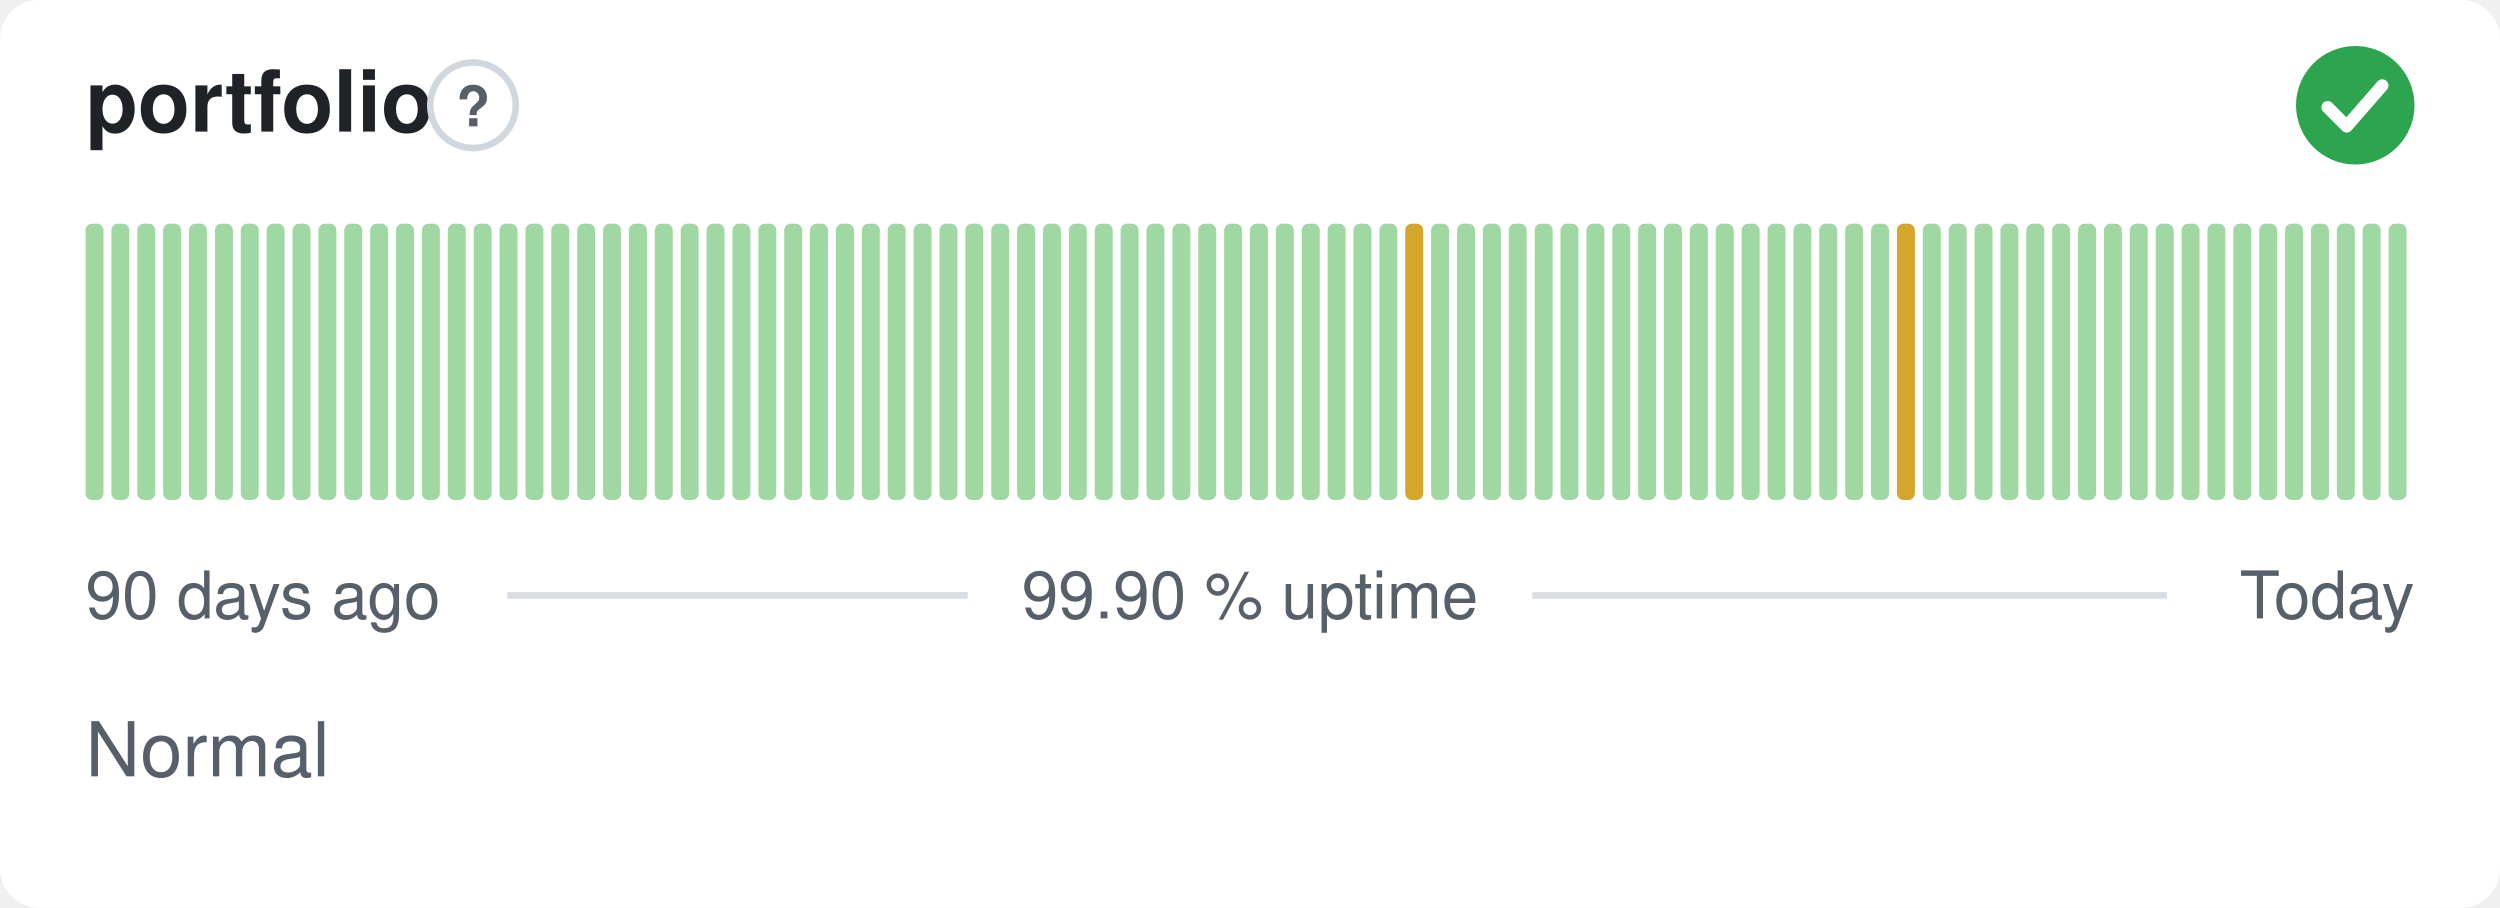
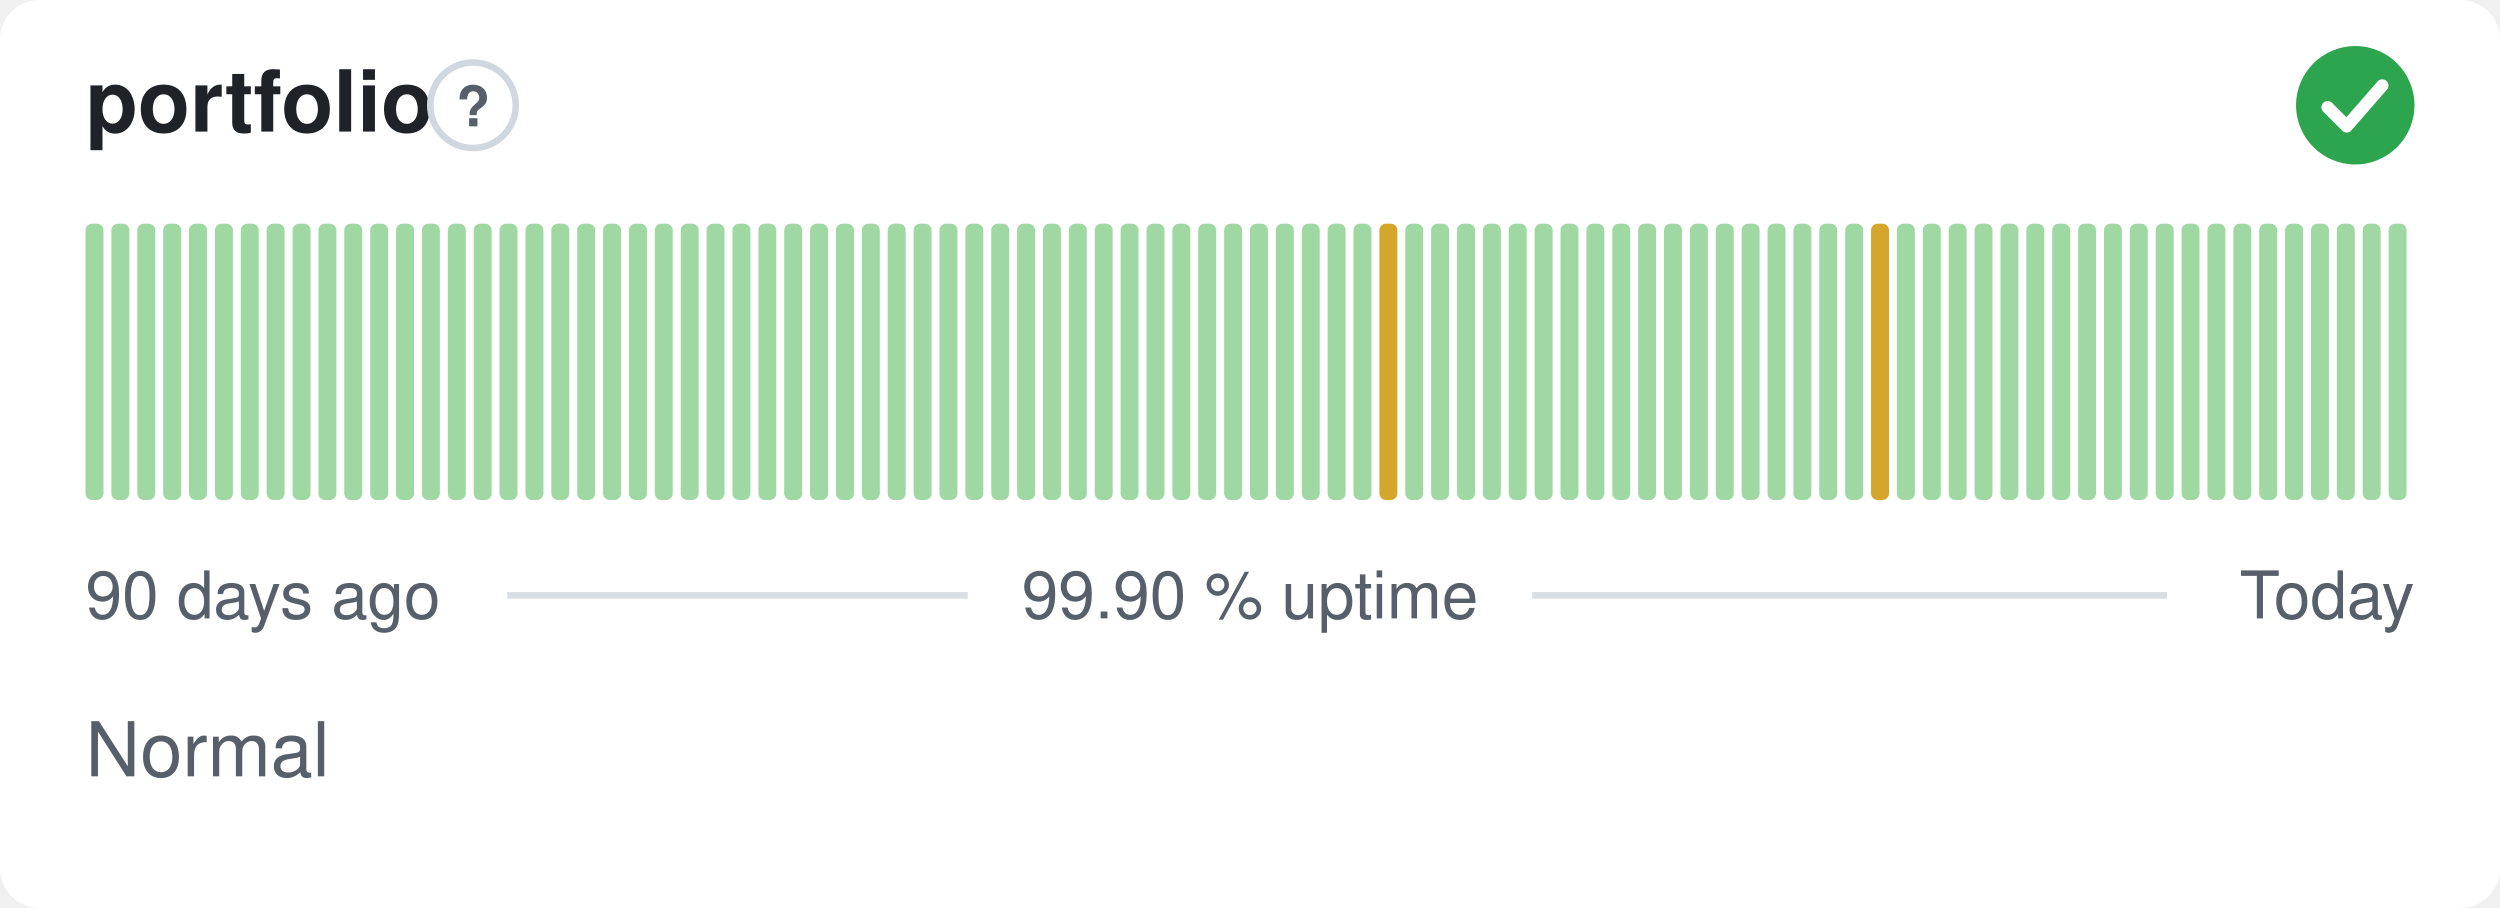
<svg xmlns="http://www.w3.org/2000/svg" width="380" height="138" viewBox="0 0 380 138" role="img" aria-label="portfolio: Normal, 99.90 % uptime over the last 90 days" font-family="-apple-system,BlinkMacSystemFont,'Segoe UI',Helvetica,Arial,sans-serif">
  <style>
    @media (prefers-color-scheme: dark) {
      .bg { fill: #0d1117 }
      .title { fill: #e6edf3 }
      .muted { fill: #8b949e }
      .hint { stroke: #30363d }
      .rule { stroke: #30363d }
      .nodata { fill: #21262d }
    }
  </style>
  <rect class="bg" width="380" height="138" rx="6" fill="#ffffff" />
  <text class="title" x="13" y="20" font-size="13" font-weight="600" fill="#1f2328">portfolio</text>
  <circle class="hint" cx="71.9" cy="16" r="6.5" fill="none" stroke="#d0d7de" stroke-width="1" />
  <text class="muted" x="71.9" y="19.2" text-anchor="middle" font-size="8.5" font-weight="700" fill="#57606a">?</text>
  <circle cx="358" cy="16" r="9" fill="#2da44e" />
  <path d="M353.80 16.30l2.90 2.90 5.40 -6.20" fill="none" stroke="#fff" stroke-width="1.89" stroke-linecap="round" stroke-linejoin="round" />
  <rect x="13.00" y="34.00" width="2.73" height="42.00" rx="1" fill="#9fd8a3" />
  <rect x="16.93" y="34.00" width="2.73" height="42.00" rx="1" fill="#9fd8a3" />
  <rect x="20.87" y="34.00" width="2.73" height="42.00" rx="1" fill="#9fd8a3" />
  <rect x="24.80" y="34.00" width="2.73" height="42.00" rx="1" fill="#9fd8a3" />
  <rect x="28.73" y="34.00" width="2.73" height="42.00" rx="1" fill="#9fd8a3" />
  <rect x="32.67" y="34.00" width="2.73" height="42.00" rx="1" fill="#9fd8a3" />
  <rect x="36.60" y="34.00" width="2.73" height="42.00" rx="1" fill="#9fd8a3" />
  <rect x="40.53" y="34.00" width="2.73" height="42.00" rx="1" fill="#9fd8a3" />
  <rect x="44.47" y="34.00" width="2.73" height="42.00" rx="1" fill="#9fd8a3" />
  <rect x="48.40" y="34.00" width="2.73" height="42.00" rx="1" fill="#9fd8a3" />
  <rect x="52.33" y="34.00" width="2.73" height="42.00" rx="1" fill="#9fd8a3" />
  <rect x="56.27" y="34.00" width="2.73" height="42.00" rx="1" fill="#9fd8a3" />
  <rect x="60.20" y="34.00" width="2.73" height="42.00" rx="1" fill="#9fd8a3" />
  <rect x="64.13" y="34.00" width="2.73" height="42.00" rx="1" fill="#9fd8a3" />
  <rect x="68.07" y="34.00" width="2.73" height="42.00" rx="1" fill="#9fd8a3" />
  <rect x="72.00" y="34.00" width="2.73" height="42.00" rx="1" fill="#9fd8a3" />
  <rect x="75.93" y="34.00" width="2.73" height="42.00" rx="1" fill="#9fd8a3" />
  <rect x="79.87" y="34.00" width="2.73" height="42.00" rx="1" fill="#9fd8a3" />
  <rect x="83.80" y="34.00" width="2.73" height="42.00" rx="1" fill="#9fd8a3" />
  <rect x="87.73" y="34.00" width="2.73" height="42.00" rx="1" fill="#9fd8a3" />
  <rect x="91.67" y="34.00" width="2.73" height="42.00" rx="1" fill="#9fd8a3" />
  <rect x="95.60" y="34.00" width="2.73" height="42.00" rx="1" fill="#9fd8a3" />
  <rect x="99.53" y="34.00" width="2.73" height="42.00" rx="1" fill="#9fd8a3" />
  <rect x="103.47" y="34.00" width="2.73" height="42.00" rx="1" fill="#9fd8a3" />
  <rect x="107.40" y="34.00" width="2.73" height="42.00" rx="1" fill="#9fd8a3" />
  <rect x="111.33" y="34.00" width="2.73" height="42.00" rx="1" fill="#9fd8a3" />
  <rect x="115.27" y="34.00" width="2.73" height="42.00" rx="1" fill="#9fd8a3" />
  <rect x="119.20" y="34.00" width="2.73" height="42.00" rx="1" fill="#9fd8a3" />
  <rect x="123.13" y="34.00" width="2.73" height="42.00" rx="1" fill="#9fd8a3" />
  <rect x="127.07" y="34.00" width="2.73" height="42.00" rx="1" fill="#9fd8a3" />
  <rect x="131.00" y="34.00" width="2.73" height="42.00" rx="1" fill="#9fd8a3" />
  <rect x="134.93" y="34.00" width="2.73" height="42.00" rx="1" fill="#9fd8a3" />
  <rect x="138.87" y="34.00" width="2.73" height="42.00" rx="1" fill="#9fd8a3" />
  <rect x="142.80" y="34.00" width="2.73" height="42.00" rx="1" fill="#9fd8a3" />
  <rect x="146.73" y="34.00" width="2.73" height="42.00" rx="1" fill="#9fd8a3" />
  <rect x="150.67" y="34.00" width="2.73" height="42.00" rx="1" fill="#9fd8a3" />
  <rect x="154.60" y="34.00" width="2.73" height="42.00" rx="1" fill="#9fd8a3" />
  <rect x="158.53" y="34.00" width="2.73" height="42.00" rx="1" fill="#9fd8a3" />
  <rect x="162.47" y="34.00" width="2.73" height="42.00" rx="1" fill="#9fd8a3" />
  <rect x="166.40" y="34.00" width="2.73" height="42.00" rx="1" fill="#9fd8a3" />
  <rect x="170.33" y="34.00" width="2.73" height="42.00" rx="1" fill="#9fd8a3" />
  <rect x="174.27" y="34.00" width="2.73" height="42.00" rx="1" fill="#9fd8a3" />
  <rect x="178.20" y="34.00" width="2.73" height="42.00" rx="1" fill="#9fd8a3" />
  <rect x="182.13" y="34.00" width="2.73" height="42.00" rx="1" fill="#9fd8a3" />
  <rect x="186.07" y="34.00" width="2.73" height="42.00" rx="1" fill="#9fd8a3" />
  <rect x="190.00" y="34.00" width="2.73" height="42.00" rx="1" fill="#9fd8a3" />
  <rect x="193.93" y="34.00" width="2.73" height="42.00" rx="1" fill="#9fd8a3" />
  <rect x="197.87" y="34.00" width="2.73" height="42.00" rx="1" fill="#9fd8a3" />
  <rect x="201.80" y="34.00" width="2.73" height="42.00" rx="1" fill="#9fd8a3" />
  <rect x="205.73" y="34.00" width="2.73" height="42.00" rx="1" fill="#9fd8a3" />
-   <rect x="209.67" y="34.00" width="2.73" height="42.00" rx="1" fill="#9fd8a3" />
-   <rect x="213.60" y="34.00" width="2.73" height="42.00" rx="1" fill="#d4a72c" />
+   <rect x="209.67" y="34.00" width="2.73" height="42.00" rx="1" fill="#d4a72c" />
+   <rect x="213.60" y="34.00" width="2.73" height="42.00" rx="1" fill="#9fd8a3" />
  <rect x="217.53" y="34.00" width="2.73" height="42.00" rx="1" fill="#9fd8a3" />
  <rect x="221.47" y="34.00" width="2.73" height="42.00" rx="1" fill="#9fd8a3" />
  <rect x="225.40" y="34.00" width="2.73" height="42.00" rx="1" fill="#9fd8a3" />
  <rect x="229.33" y="34.00" width="2.73" height="42.00" rx="1" fill="#9fd8a3" />
  <rect x="233.27" y="34.00" width="2.73" height="42.00" rx="1" fill="#9fd8a3" />
  <rect x="237.20" y="34.00" width="2.73" height="42.00" rx="1" fill="#9fd8a3" />
  <rect x="241.13" y="34.00" width="2.73" height="42.00" rx="1" fill="#9fd8a3" />
  <rect x="245.07" y="34.00" width="2.73" height="42.00" rx="1" fill="#9fd8a3" />
  <rect x="249.00" y="34.00" width="2.73" height="42.00" rx="1" fill="#9fd8a3" />
  <rect x="252.93" y="34.00" width="2.73" height="42.00" rx="1" fill="#9fd8a3" />
  <rect x="256.87" y="34.00" width="2.73" height="42.00" rx="1" fill="#9fd8a3" />
  <rect x="260.80" y="34.00" width="2.73" height="42.00" rx="1" fill="#9fd8a3" />
  <rect x="264.73" y="34.00" width="2.73" height="42.00" rx="1" fill="#9fd8a3" />
  <rect x="268.67" y="34.00" width="2.73" height="42.00" rx="1" fill="#9fd8a3" />
  <rect x="272.60" y="34.00" width="2.73" height="42.00" rx="1" fill="#9fd8a3" />
  <rect x="276.53" y="34.00" width="2.73" height="42.00" rx="1" fill="#9fd8a3" />
  <rect x="280.47" y="34.00" width="2.73" height="42.00" rx="1" fill="#9fd8a3" />
-   <rect x="284.40" y="34.00" width="2.73" height="42.00" rx="1" fill="#9fd8a3" />
-   <rect x="288.33" y="34.00" width="2.73" height="42.00" rx="1" fill="#d4a72c" />
+   <rect x="284.40" y="34.00" width="2.73" height="42.00" rx="1" fill="#d4a72c" />
+   <rect x="288.33" y="34.00" width="2.73" height="42.00" rx="1" fill="#9fd8a3" />
  <rect x="292.27" y="34.00" width="2.73" height="42.00" rx="1" fill="#9fd8a3" />
  <rect x="296.20" y="34.00" width="2.73" height="42.00" rx="1" fill="#9fd8a3" />
  <rect x="300.13" y="34.00" width="2.73" height="42.00" rx="1" fill="#9fd8a3" />
  <rect x="304.07" y="34.00" width="2.73" height="42.00" rx="1" fill="#9fd8a3" />
  <rect x="308.00" y="34.00" width="2.73" height="42.00" rx="1" fill="#9fd8a3" />
  <rect x="311.93" y="34.00" width="2.73" height="42.00" rx="1" fill="#9fd8a3" />
  <rect x="315.87" y="34.00" width="2.73" height="42.00" rx="1" fill="#9fd8a3" />
  <rect x="319.80" y="34.00" width="2.73" height="42.00" rx="1" fill="#9fd8a3" />
  <rect x="323.73" y="34.00" width="2.73" height="42.00" rx="1" fill="#9fd8a3" />
  <rect x="327.67" y="34.00" width="2.73" height="42.00" rx="1" fill="#9fd8a3" />
  <rect x="331.60" y="34.00" width="2.73" height="42.00" rx="1" fill="#9fd8a3" />
  <rect x="335.53" y="34.00" width="2.73" height="42.00" rx="1" fill="#9fd8a3" />
  <rect x="339.47" y="34.00" width="2.73" height="42.00" rx="1" fill="#9fd8a3" />
  <rect x="343.40" y="34.00" width="2.73" height="42.00" rx="1" fill="#9fd8a3" />
  <rect x="347.33" y="34.00" width="2.73" height="42.00" rx="1" fill="#9fd8a3" />
  <rect x="351.27" y="34.00" width="2.73" height="42.00" rx="1" fill="#9fd8a3" />
  <rect x="355.20" y="34.00" width="2.73" height="42.00" rx="1" fill="#9fd8a3" />
  <rect x="359.13" y="34.00" width="2.73" height="42.00" rx="1" fill="#9fd8a3" />
  <rect x="363.07" y="34.00" width="2.73" height="42.00" rx="1" fill="#9fd8a3" />
  <text class="muted" x="13" y="94" font-size="10" fill="#57606a">90 days ago</text>
  <text class="muted" x="190" y="94" text-anchor="middle" font-size="10" fill="#57606a">99.90 % uptime</text>
  <text class="muted" x="367" y="94" text-anchor="end" font-size="10" fill="#57606a">Today</text>
  <line class="rule" x1="77.1" y1="90.5" x2="147.1" y2="90.5" stroke="#d8dee4" stroke-width="1" />
  <line class="rule" x1="232.9" y1="90.5" x2="329.4" y2="90.5" stroke="#d8dee4" stroke-width="1" />
  <text class="muted" x="13" y="118" font-size="11.5" fill="#57606a">Normal</text>
</svg>
